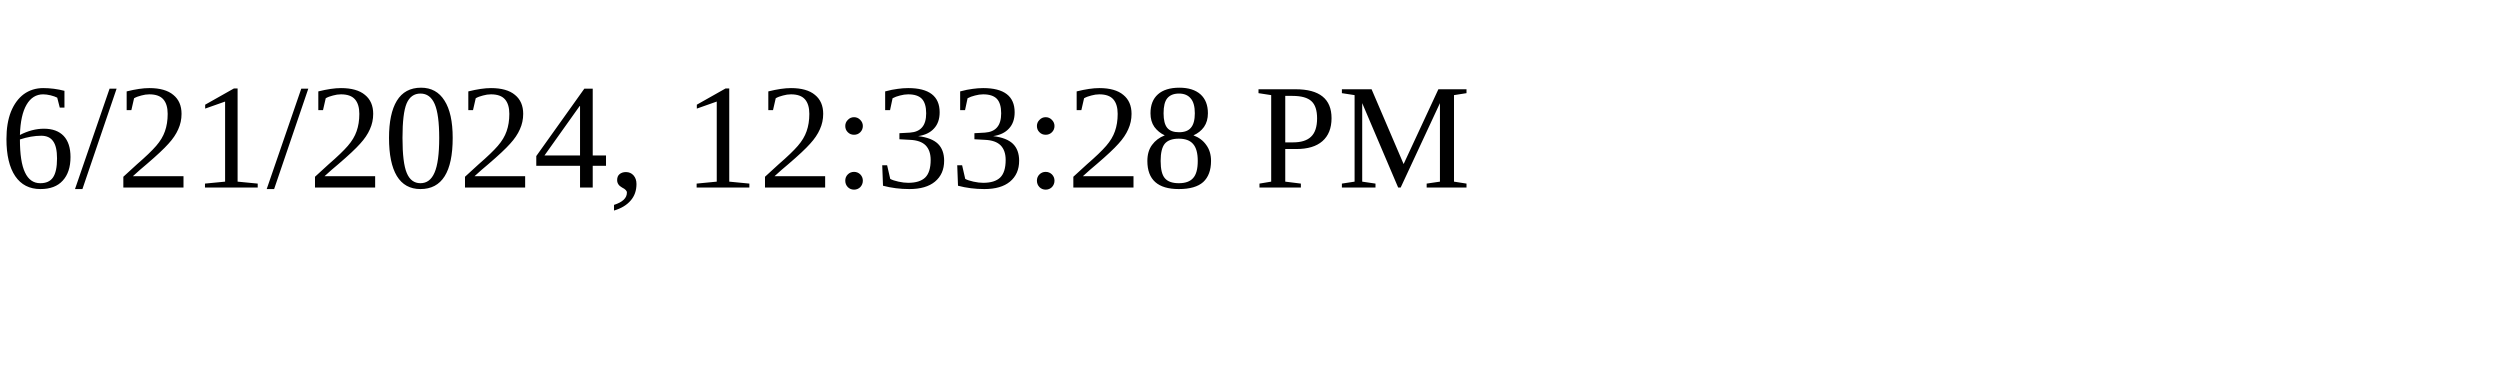
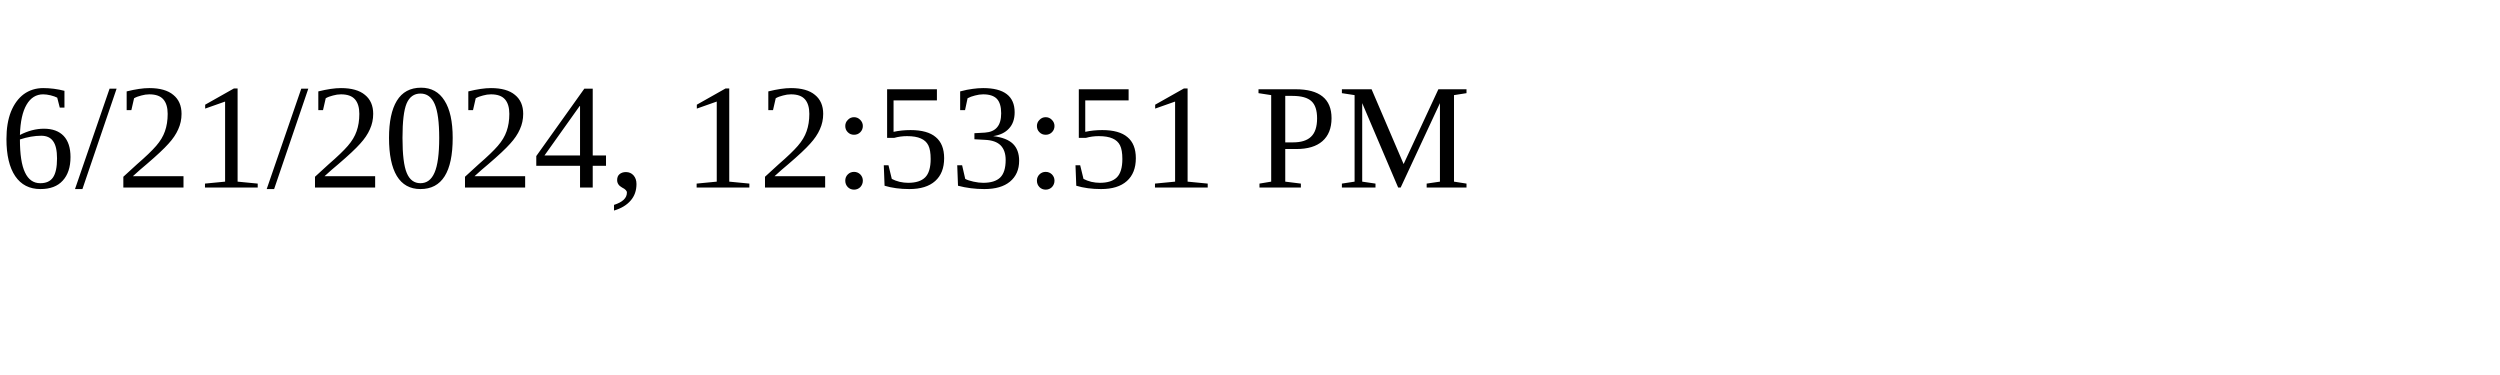
<svg xmlns="http://www.w3.org/2000/svg" height="30" width="200">
-   <text x="0" y="15">6/21/2024, 12:33:28 PM</text>
+   <text x="0" y="15">6/21/2024, 12:53:51 PM</text>
</svg>
